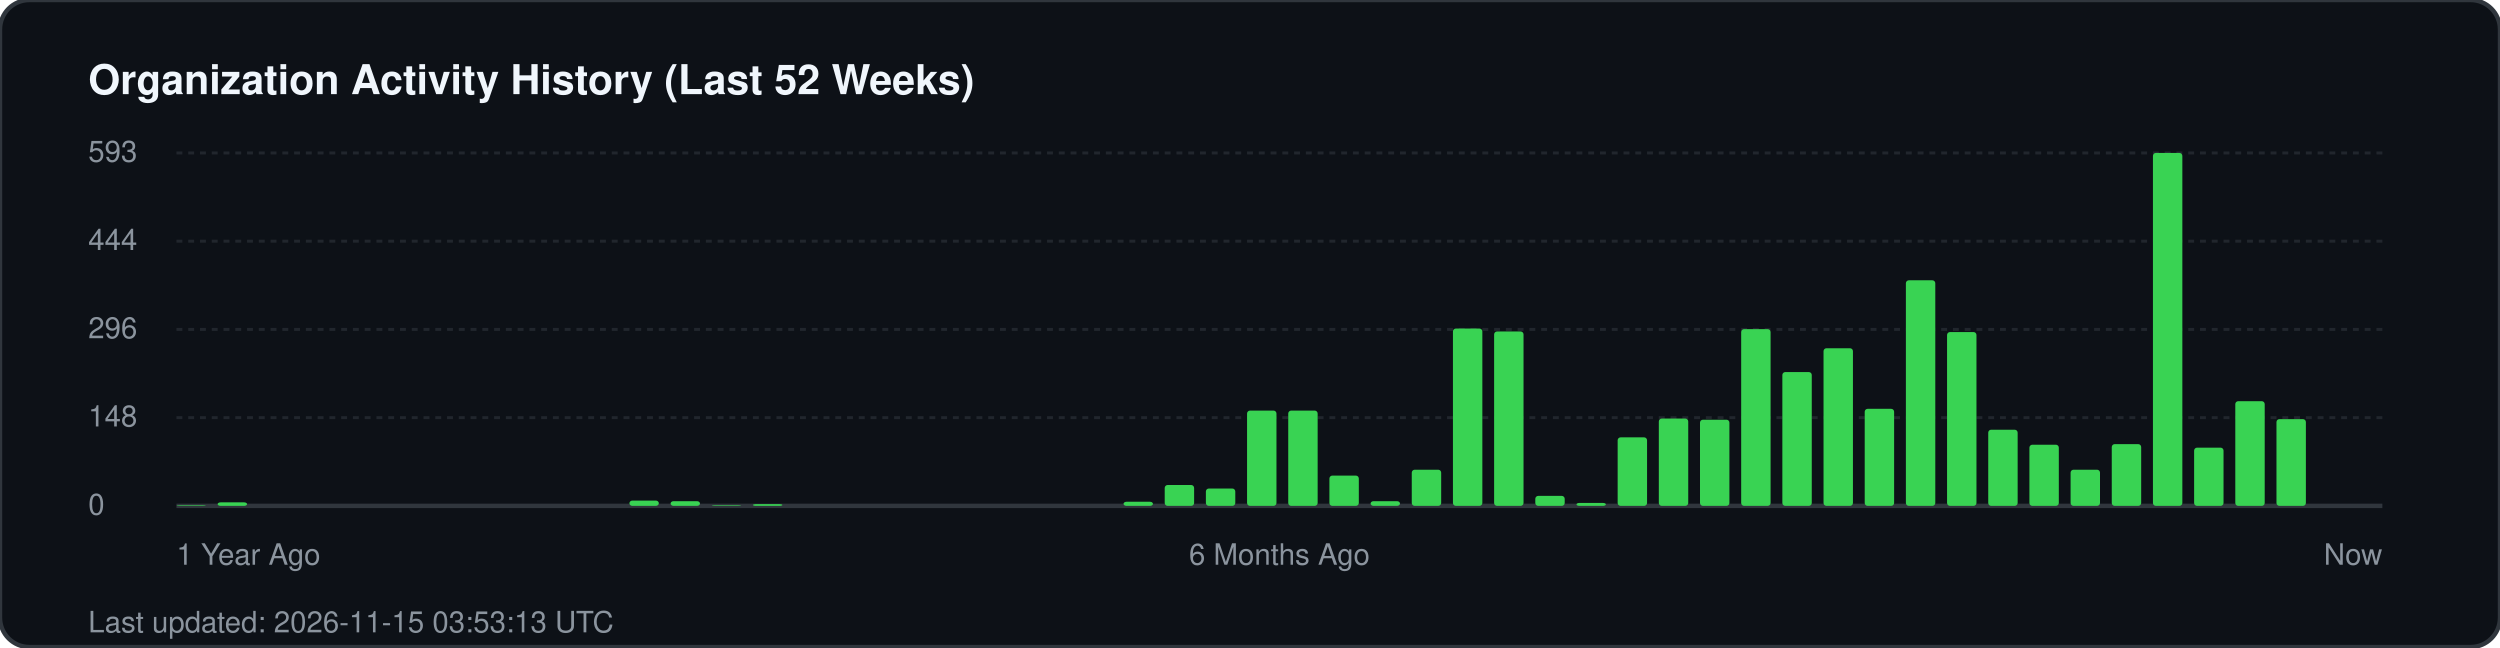
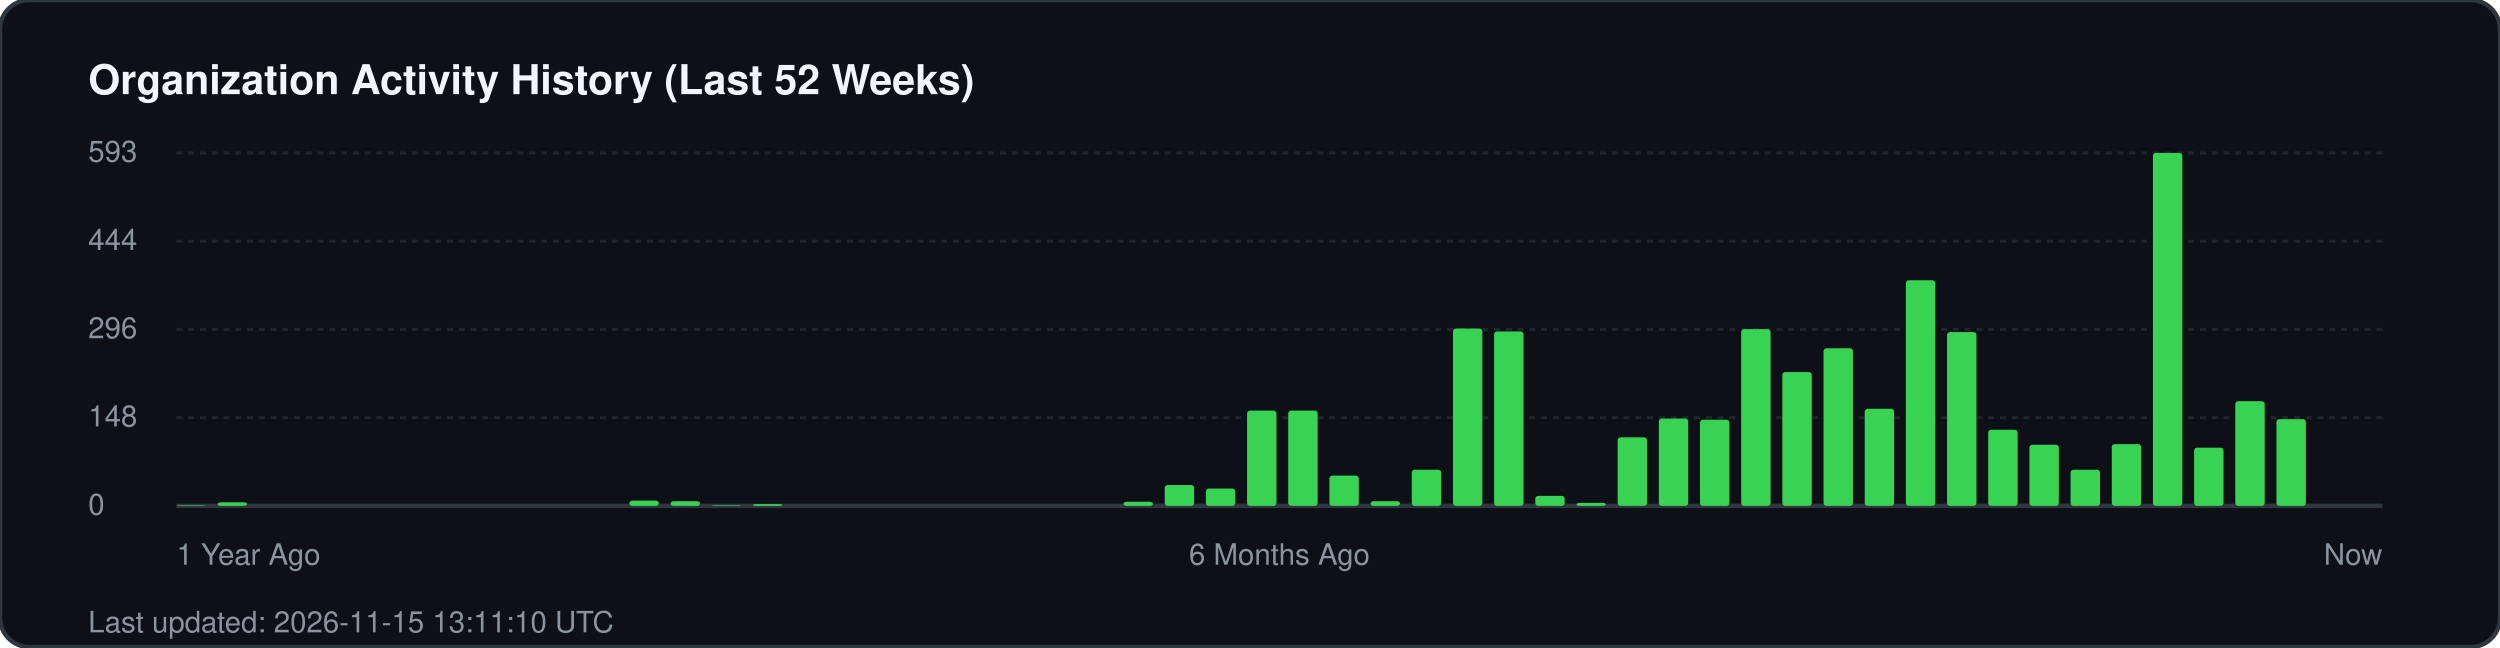
<svg xmlns="http://www.w3.org/2000/svg" width="850" height="220" viewBox="0 0 850 220" fill="none">
  <rect width="850" height="220" rx="10" fill="#0d1117" stroke="#30363d" stroke-width="1.5" />
  <text x="30" y="32" fill="#f0f6fc" font-family="-apple-system, BlinkMacSystemFont, 'Segoe UI', Helvetica, Arial, sans-serif" font-size="14" font-weight="700">Organization Activity History (Last 52 Weeks)</text>
  <g fill="#8b949e" font-family="-apple-system, BlinkMacSystemFont, 'Segoe UI', Helvetica, Arial, sans-serif" font-size="10">
    <text x="30" y="55">593</text>
    <line x1="60" y1="52" x2="810" y2="52" stroke="#21262d" stroke-width="1" stroke-dasharray="2 2" />
    <text x="30" y="85">444</text>
    <line x1="60" y1="82" x2="810" y2="82" stroke="#21262d" stroke-width="1" stroke-dasharray="2 2" />
    <text x="30" y="115">296</text>
    <line x1="60" y1="112" x2="810" y2="112" stroke="#21262d" stroke-width="1" stroke-dasharray="2 2" />
    <text x="30" y="145">148</text>
    <line x1="60" y1="142" x2="810" y2="142" stroke="#21262d" stroke-width="1" stroke-dasharray="2 2" />
    <text x="30" y="175">0</text>
    <line x1="60" y1="172" x2="810" y2="172" stroke="#30363d" stroke-width="1.5" />
  </g>
  <g transform="translate(60, 0)">
    <rect x="0.0" y="171.8" width="10" height="0.2" fill="#39d353" rx="1" />
    <rect x="14.0" y="170.8" width="10" height="1.2" fill="#39d353" rx="1" />
    <rect x="154.0" y="170.2" width="10" height="1.8" fill="#39d353" rx="1" />
    <rect x="168.0" y="170.4" width="10" height="1.6" fill="#39d353" rx="1" />
    <rect x="182.0" y="171.8" width="10" height="0.2" fill="#39d353" rx="1" />
    <rect x="196.0" y="171.4" width="10" height="0.6" fill="#39d353" rx="1" />
    <rect x="322.0" y="170.6" width="10" height="1.4" fill="#39d353" rx="1" />
    <rect x="336.0" y="164.9" width="10" height="7.1" fill="#39d353" rx="1" />
    <rect x="350.0" y="166.1" width="10" height="5.9" fill="#39d353" rx="1" />
    <rect x="364.0" y="139.6" width="10" height="32.4" fill="#39d353" rx="1" />
    <rect x="378.0" y="139.6" width="10" height="32.4" fill="#39d353" rx="1" />
    <rect x="392.0" y="161.7" width="10" height="10.3" fill="#39d353" rx="1" />
    <rect x="406.0" y="170.4" width="10" height="1.6" fill="#39d353" rx="1" />
    <rect x="420.0" y="159.7" width="10" height="12.3" fill="#39d353" rx="1" />
    <rect x="434.0" y="111.7" width="10" height="60.3" fill="#39d353" rx="1" />
    <rect x="448.0" y="112.7" width="10" height="59.3" fill="#39d353" rx="1" />
    <rect x="462.0" y="168.6" width="10" height="3.4" fill="#39d353" rx="1" />
    <rect x="476.0" y="171.0" width="10" height="1.0" fill="#39d353" rx="1" />
    <rect x="490.0" y="148.7" width="10" height="23.3" fill="#39d353" rx="1" />
    <rect x="504.0" y="142.3" width="10" height="29.7" fill="#39d353" rx="1" />
    <rect x="518.0" y="142.7" width="10" height="29.3" fill="#39d353" rx="1" />
    <rect x="532.0" y="111.9" width="10" height="60.1" fill="#39d353" rx="1" />
    <rect x="546.0" y="126.5" width="10" height="45.5" fill="#39d353" rx="1" />
    <rect x="560.0" y="118.4" width="10" height="53.6" fill="#39d353" rx="1" />
    <rect x="574.0" y="139.0" width="10" height="33.0" fill="#39d353" rx="1" />
    <rect x="588.0" y="95.3" width="10" height="76.7" fill="#39d353" rx="1" />
    <rect x="602.0" y="112.9" width="10" height="59.1" fill="#39d353" rx="1" />
    <rect x="616.0" y="146.1" width="10" height="25.9" fill="#39d353" rx="1" />
    <rect x="630.0" y="151.2" width="10" height="20.8" fill="#39d353" rx="1" />
    <rect x="644.0" y="159.7" width="10" height="12.3" fill="#39d353" rx="1" />
    <rect x="658.0" y="151.0" width="10" height="21.0" fill="#39d353" rx="1" />
    <rect x="672.0" y="52.0" width="10" height="120.0" fill="#39d353" rx="1" />
    <rect x="686.0" y="152.2" width="10" height="19.8" fill="#39d353" rx="1" />
    <rect x="700.0" y="136.4" width="10" height="35.6" fill="#39d353" rx="1" />
    <rect x="714.0" y="142.5" width="10" height="29.5" fill="#39d353" rx="1" />
  </g>
  <g transform="translate(60, 192)" fill="#8b949e" font-family="-apple-system, BlinkMacSystemFont, 'Segoe UI', Helvetica, Arial, sans-serif" font-size="10">
    <text x="0">1 Year Ago</text>
    <text x="375" text-anchor="middle">6 Months Ago</text>
    <text x="750" text-anchor="end">Now</text>
  </g>
-   <text x="30" y="215" fill="#8b949e" font-family="-apple-system, BlinkMacSystemFont, 'Segoe UI', Helvetica, Arial, sans-serif" font-size="10">Last updated: 2026-11-15 03:53:13 UTC</text>
+   <text x="30" y="215" fill="#8b949e" font-family="-apple-system, BlinkMacSystemFont, 'Segoe UI', Helvetica, Arial, sans-serif" font-size="10">Last updated: 2026-11-15 13:11:10 UTC</text>
</svg>
